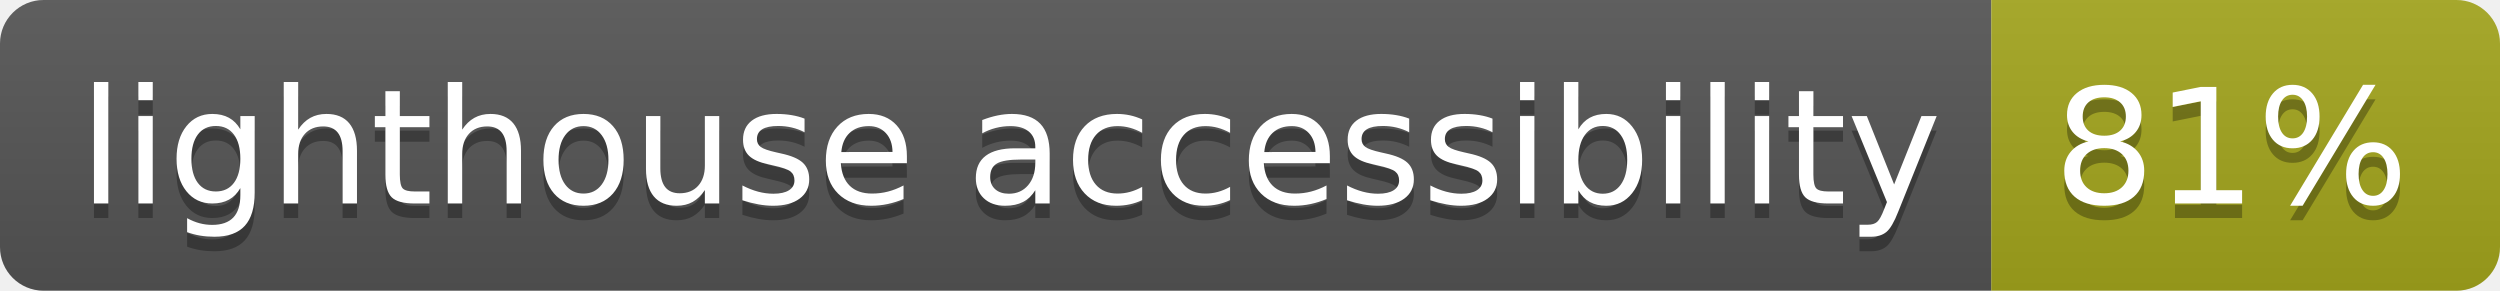
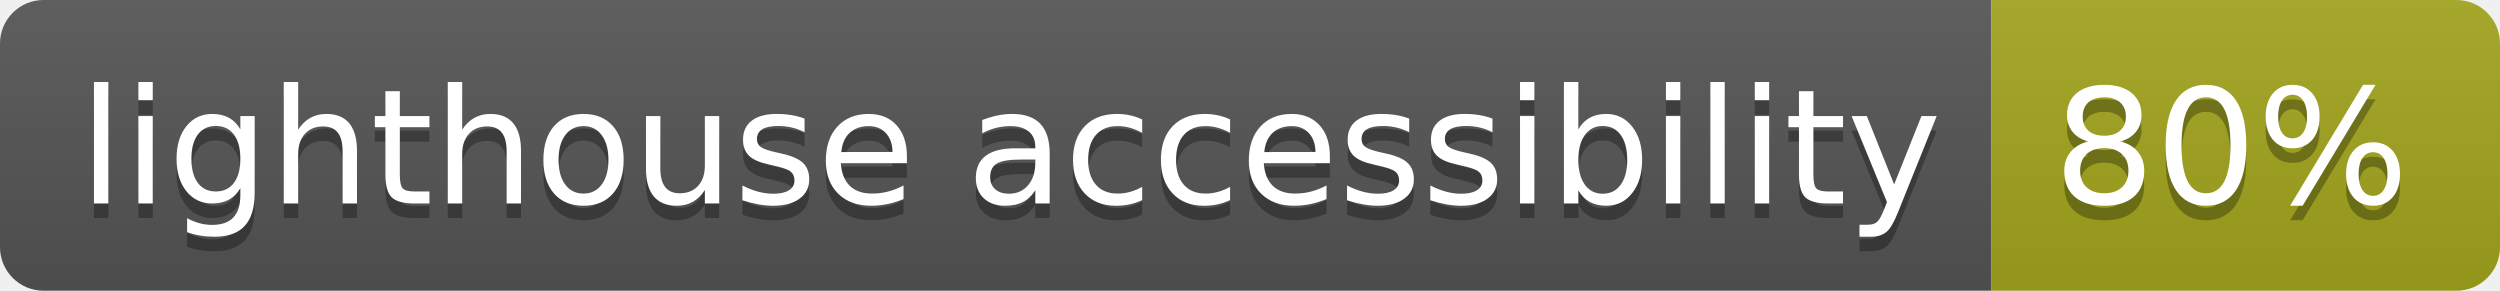
- <svg xmlns="http://www.w3.org/2000/svg" width="172" height="20" role="img" aria-label="lighthouse accessibility: 81%">
+ <svg xmlns="http://www.w3.org/2000/svg" width="172" height="20" role="img" aria-label="lighthouse accessibility: 80%">
  <linearGradient id="s" x2="0" y2="100%">
    <stop offset="0" stop-color="#bbb" stop-opacity=".1" />
    <stop offset="1" stop-opacity=".1" />
  </linearGradient>
  <clipPath id="r">
    <rect width="172" height="20" rx="3" fill="#fff" />
  </clipPath>
  <g clip-path="url(#r)">
    <rect width="137" height="20" fill="#555" />
    <rect x="137" width="35" height="20" fill="#a4a61d" />
    <rect width="172" height="20" fill="url(#s)" />
  </g>
  <g fill="#fff" text-anchor="middle" font-family="Verdana,Geneva,DejaVu Sans,sans-serif" text-rendering="geometricPrecision" font-size="110">
    <text aria-hidden="true" x="695" y="150" fill="#010101" fill-opacity=".3" transform="scale(.1)" textLength="1270">lighthouse accessibility</text>
    <text x="695" y="140" transform="scale(.1)" fill="#fff" textLength="1270">lighthouse accessibility</text>
-     <text aria-hidden="true" x="1535" y="150" fill="#010101" fill-opacity=".3" transform="scale(.1)" textLength="250">81%</text>
-     <text x="1535" y="140" transform="scale(.1)" fill="#fff" textLength="250">81%</text>
+     <text aria-hidden="true" x="1535" y="150" fill="#010101" fill-opacity=".3" transform="scale(.1)" textLength="250">80%</text>
+     <text x="1535" y="140" transform="scale(.1)" fill="#fff" textLength="250">80%</text>
  </g>
</svg>
